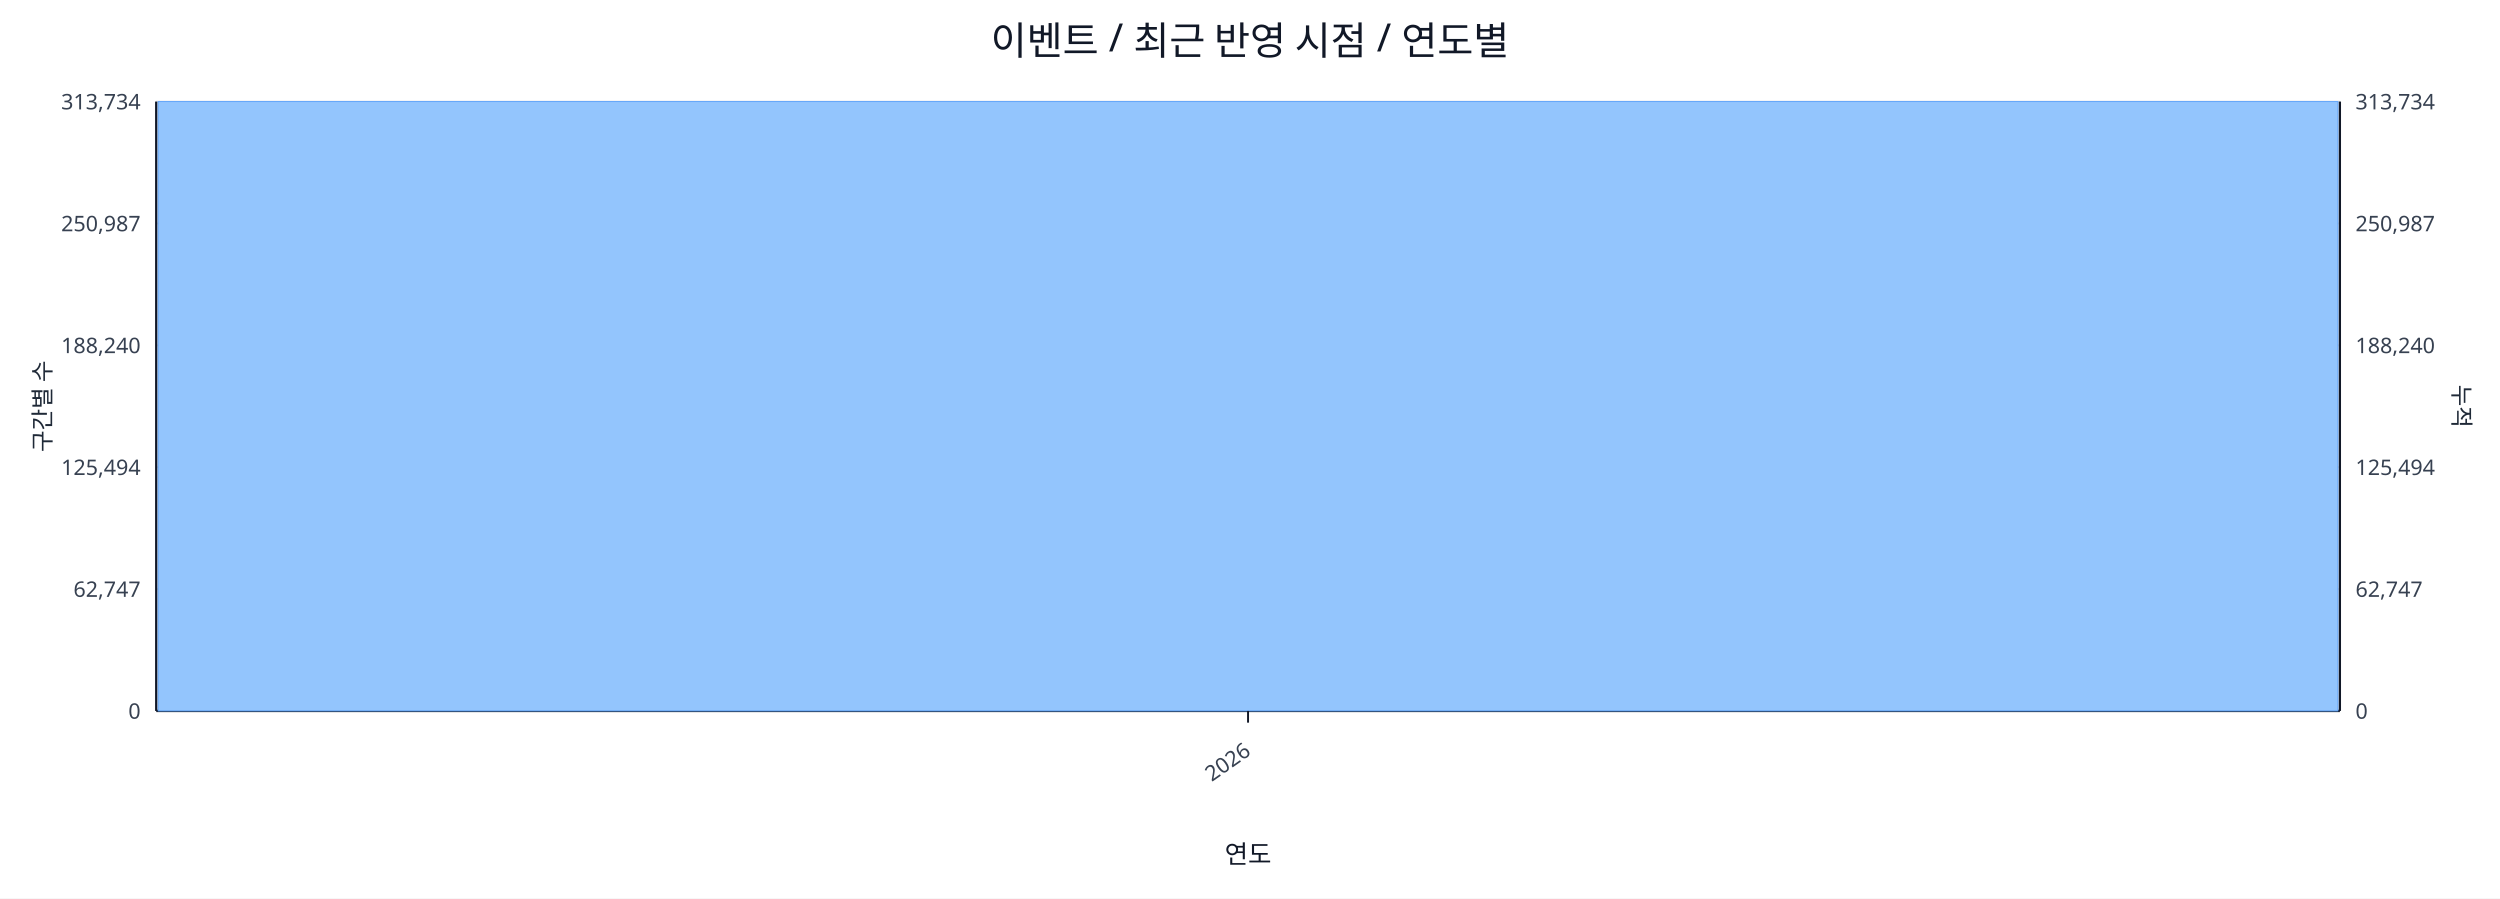
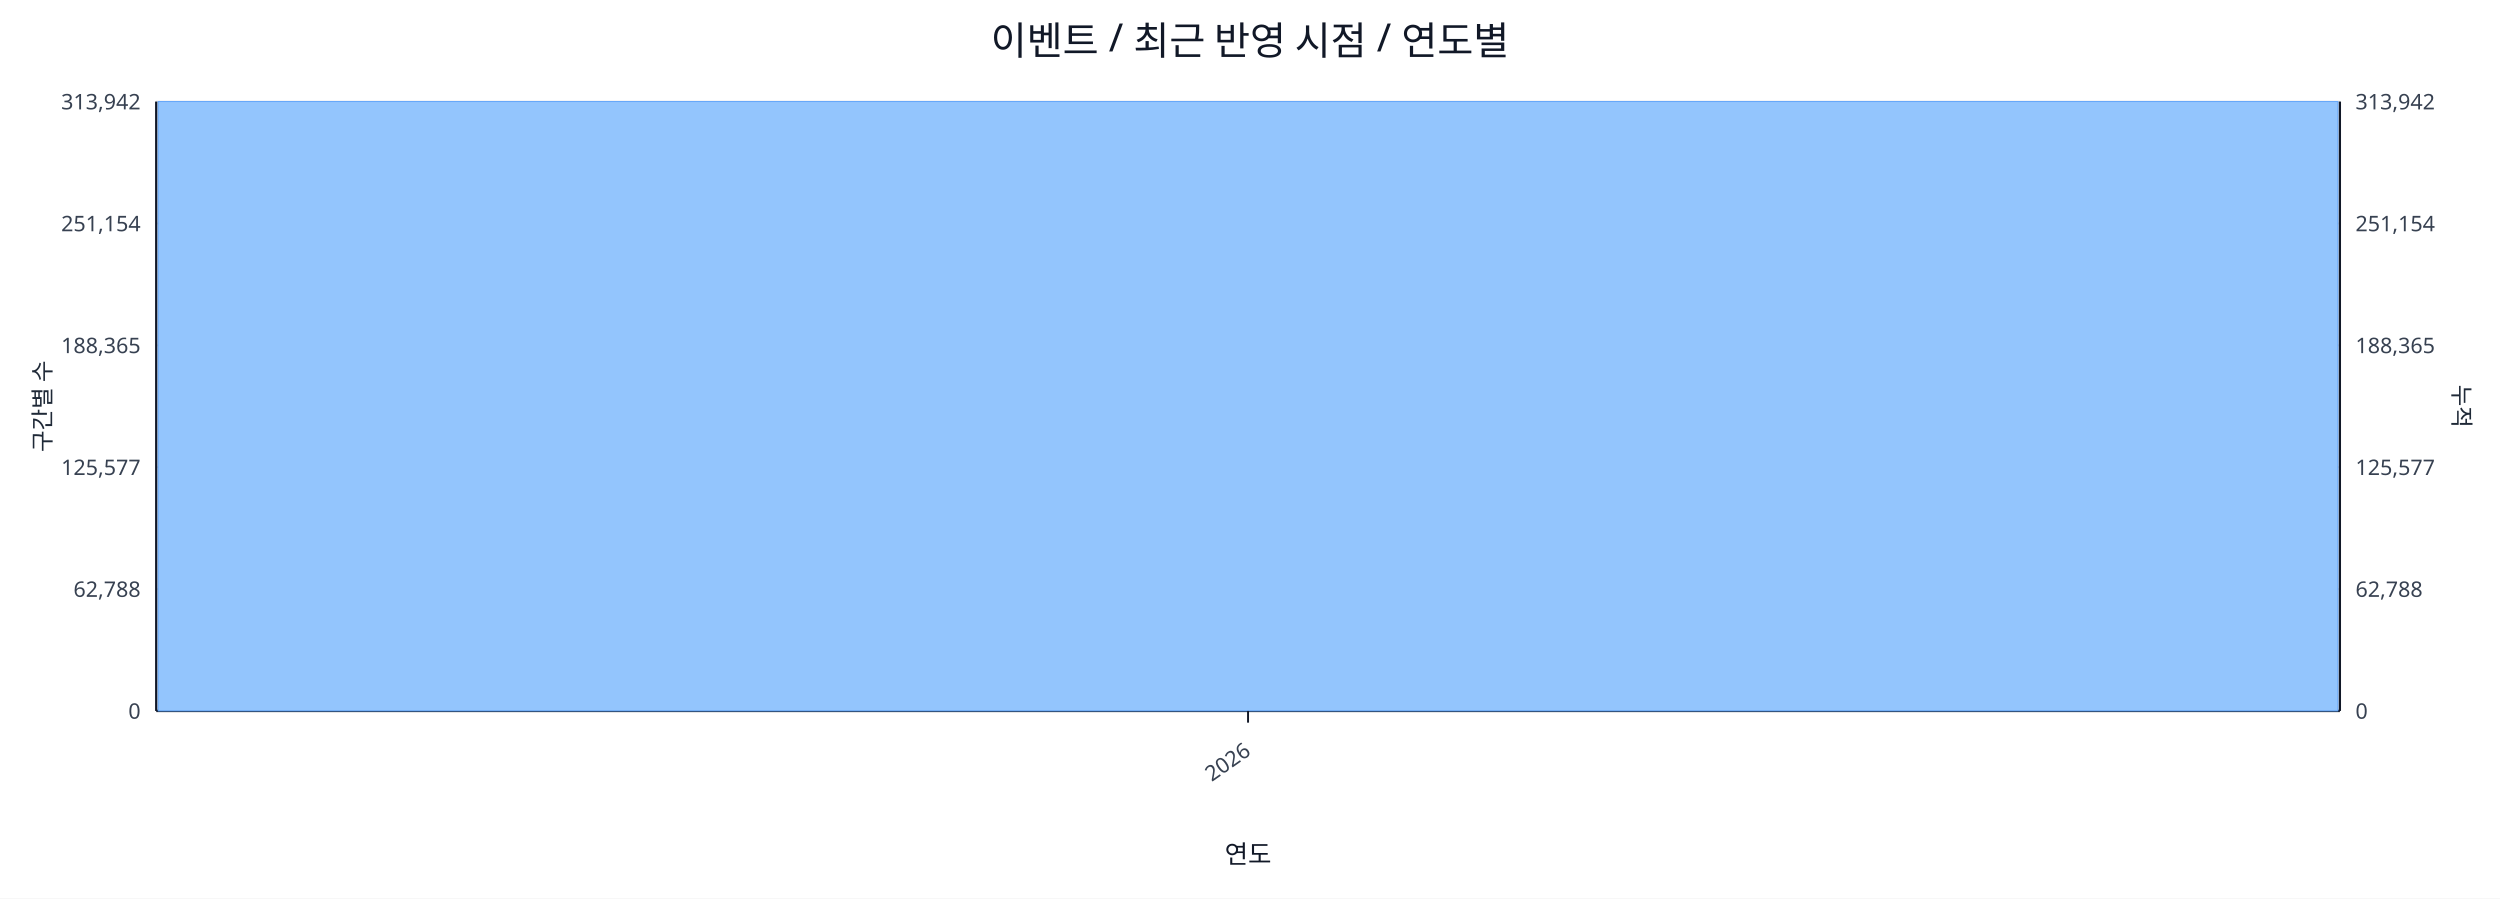
<svg xmlns="http://www.w3.org/2000/svg" width="1280" height="460" viewBox="0 0 1280 460">
  <rect x="0" y="0" width="100%" height="100%" fill="#ffffff" />
  <text x="640.0" y="28" font-size="20" text-anchor="middle" font-family="sans-serif" fill="#111827">이벤트 / 최근 반영 시점 / 연도별</text>
  <line x1="80.0" y1="52.0" x2="1198.0" y2="52.0" stroke="#e5e7eb" stroke-width="1" />
-   <text x="72.0" y="56.0" font-size="11" text-anchor="end" font-family="sans-serif" fill="#374151">313,734</text>
-   <text x="1206.0" y="56.0" font-size="11" text-anchor="start" font-family="sans-serif" fill="#374151">313,734</text>
+   <text x="72.0" y="56.0" font-size="11" text-anchor="end" font-family="sans-serif" fill="#374151">313,942</text>
+   <text x="1206.0" y="56.0" font-size="11" text-anchor="start" font-family="sans-serif" fill="#374151">313,942</text>
  <line x1="80.0" y1="114.4" x2="1198.0" y2="114.4" stroke="#e5e7eb" stroke-width="1" />
-   <text x="72.0" y="118.4" font-size="11" text-anchor="end" font-family="sans-serif" fill="#374151">250,987</text>
-   <text x="1206.0" y="118.4" font-size="11" text-anchor="start" font-family="sans-serif" fill="#374151">250,987</text>
+   <text x="72.0" y="118.4" font-size="11" text-anchor="end" font-family="sans-serif" fill="#374151">251,154</text>
+   <text x="1206.0" y="118.4" font-size="11" text-anchor="start" font-family="sans-serif" fill="#374151">251,154</text>
  <line x1="80.0" y1="176.8" x2="1198.0" y2="176.8" stroke="#e5e7eb" stroke-width="1" />
-   <text x="72.0" y="180.8" font-size="11" text-anchor="end" font-family="sans-serif" fill="#374151">188,240</text>
-   <text x="1206.0" y="180.8" font-size="11" text-anchor="start" font-family="sans-serif" fill="#374151">188,240</text>
+   <text x="72.0" y="180.8" font-size="11" text-anchor="end" font-family="sans-serif" fill="#374151">188,365</text>
+   <text x="1206.0" y="180.8" font-size="11" text-anchor="start" font-family="sans-serif" fill="#374151">188,365</text>
  <line x1="80.0" y1="239.2" x2="1198.0" y2="239.2" stroke="#e5e7eb" stroke-width="1" />
-   <text x="72.0" y="243.2" font-size="11" text-anchor="end" font-family="sans-serif" fill="#374151">125,494</text>
-   <text x="1206.0" y="243.2" font-size="11" text-anchor="start" font-family="sans-serif" fill="#374151">125,494</text>
+   <text x="72.0" y="243.2" font-size="11" text-anchor="end" font-family="sans-serif" fill="#374151">125,577</text>
+   <text x="1206.0" y="243.2" font-size="11" text-anchor="start" font-family="sans-serif" fill="#374151">125,577</text>
  <line x1="80.0" y1="301.6" x2="1198.0" y2="301.6" stroke="#e5e7eb" stroke-width="1" />
-   <text x="72.0" y="305.6" font-size="11" text-anchor="end" font-family="sans-serif" fill="#374151">62,747</text>
-   <text x="1206.0" y="305.6" font-size="11" text-anchor="start" font-family="sans-serif" fill="#374151">62,747</text>
+   <text x="72.0" y="305.6" font-size="11" text-anchor="end" font-family="sans-serif" fill="#374151">62,788</text>
+   <text x="1206.0" y="305.6" font-size="11" text-anchor="start" font-family="sans-serif" fill="#374151">62,788</text>
  <line x1="80.0" y1="364.0" x2="1198.0" y2="364.0" stroke="#e5e7eb" stroke-width="1" />
  <text x="72.0" y="368.0" font-size="11" text-anchor="end" font-family="sans-serif" fill="#374151">0</text>
  <text x="1206.0" y="368.0" font-size="11" text-anchor="start" font-family="sans-serif" fill="#374151">0</text>
  <line x1="80.0" y1="364.0" x2="1198.0" y2="364.0" stroke="#111827" stroke-width="1.2" />
  <line x1="80.0" y1="52.0" x2="80.0" y2="364.0" stroke="#111827" stroke-width="1.2" />
  <line x1="1198.0" y1="52.0" x2="1198.0" y2="364.0" stroke="#111827" stroke-width="1.2" />
  <rect x="81.0" y="52.0" width="1116.0" height="312.0" fill="#93c5fd" stroke="#60a5fa" stroke-width="0.5" />
  <polyline fill="none" stroke="#ef4444" stroke-width="2" points="639.0,52.0" />
  <line x1="639.0" y1="364.0" x2="639.0" y2="370.0" stroke="#111827" stroke-width="1" />
  <text x="641.0" y="386.0" font-size="11" text-anchor="end" transform="rotate(-35 641.0 386.0)" font-family="sans-serif" fill="#374151">2026</text>
  <text x="26" y="208.0" font-size="12" transform="rotate(-90 26 208.0)" text-anchor="middle" font-family="sans-serif" fill="#1f2937">구간별 수</text>
  <text x="1256.0" y="208.0" font-size="12" transform="rotate(90 1256.0 208.0)" text-anchor="middle" font-family="sans-serif" fill="#1f2937">누적</text>
  <text x="639.0" y="442.0" font-size="13" text-anchor="middle" font-family="sans-serif" fill="#111827">연도</text>
</svg>
